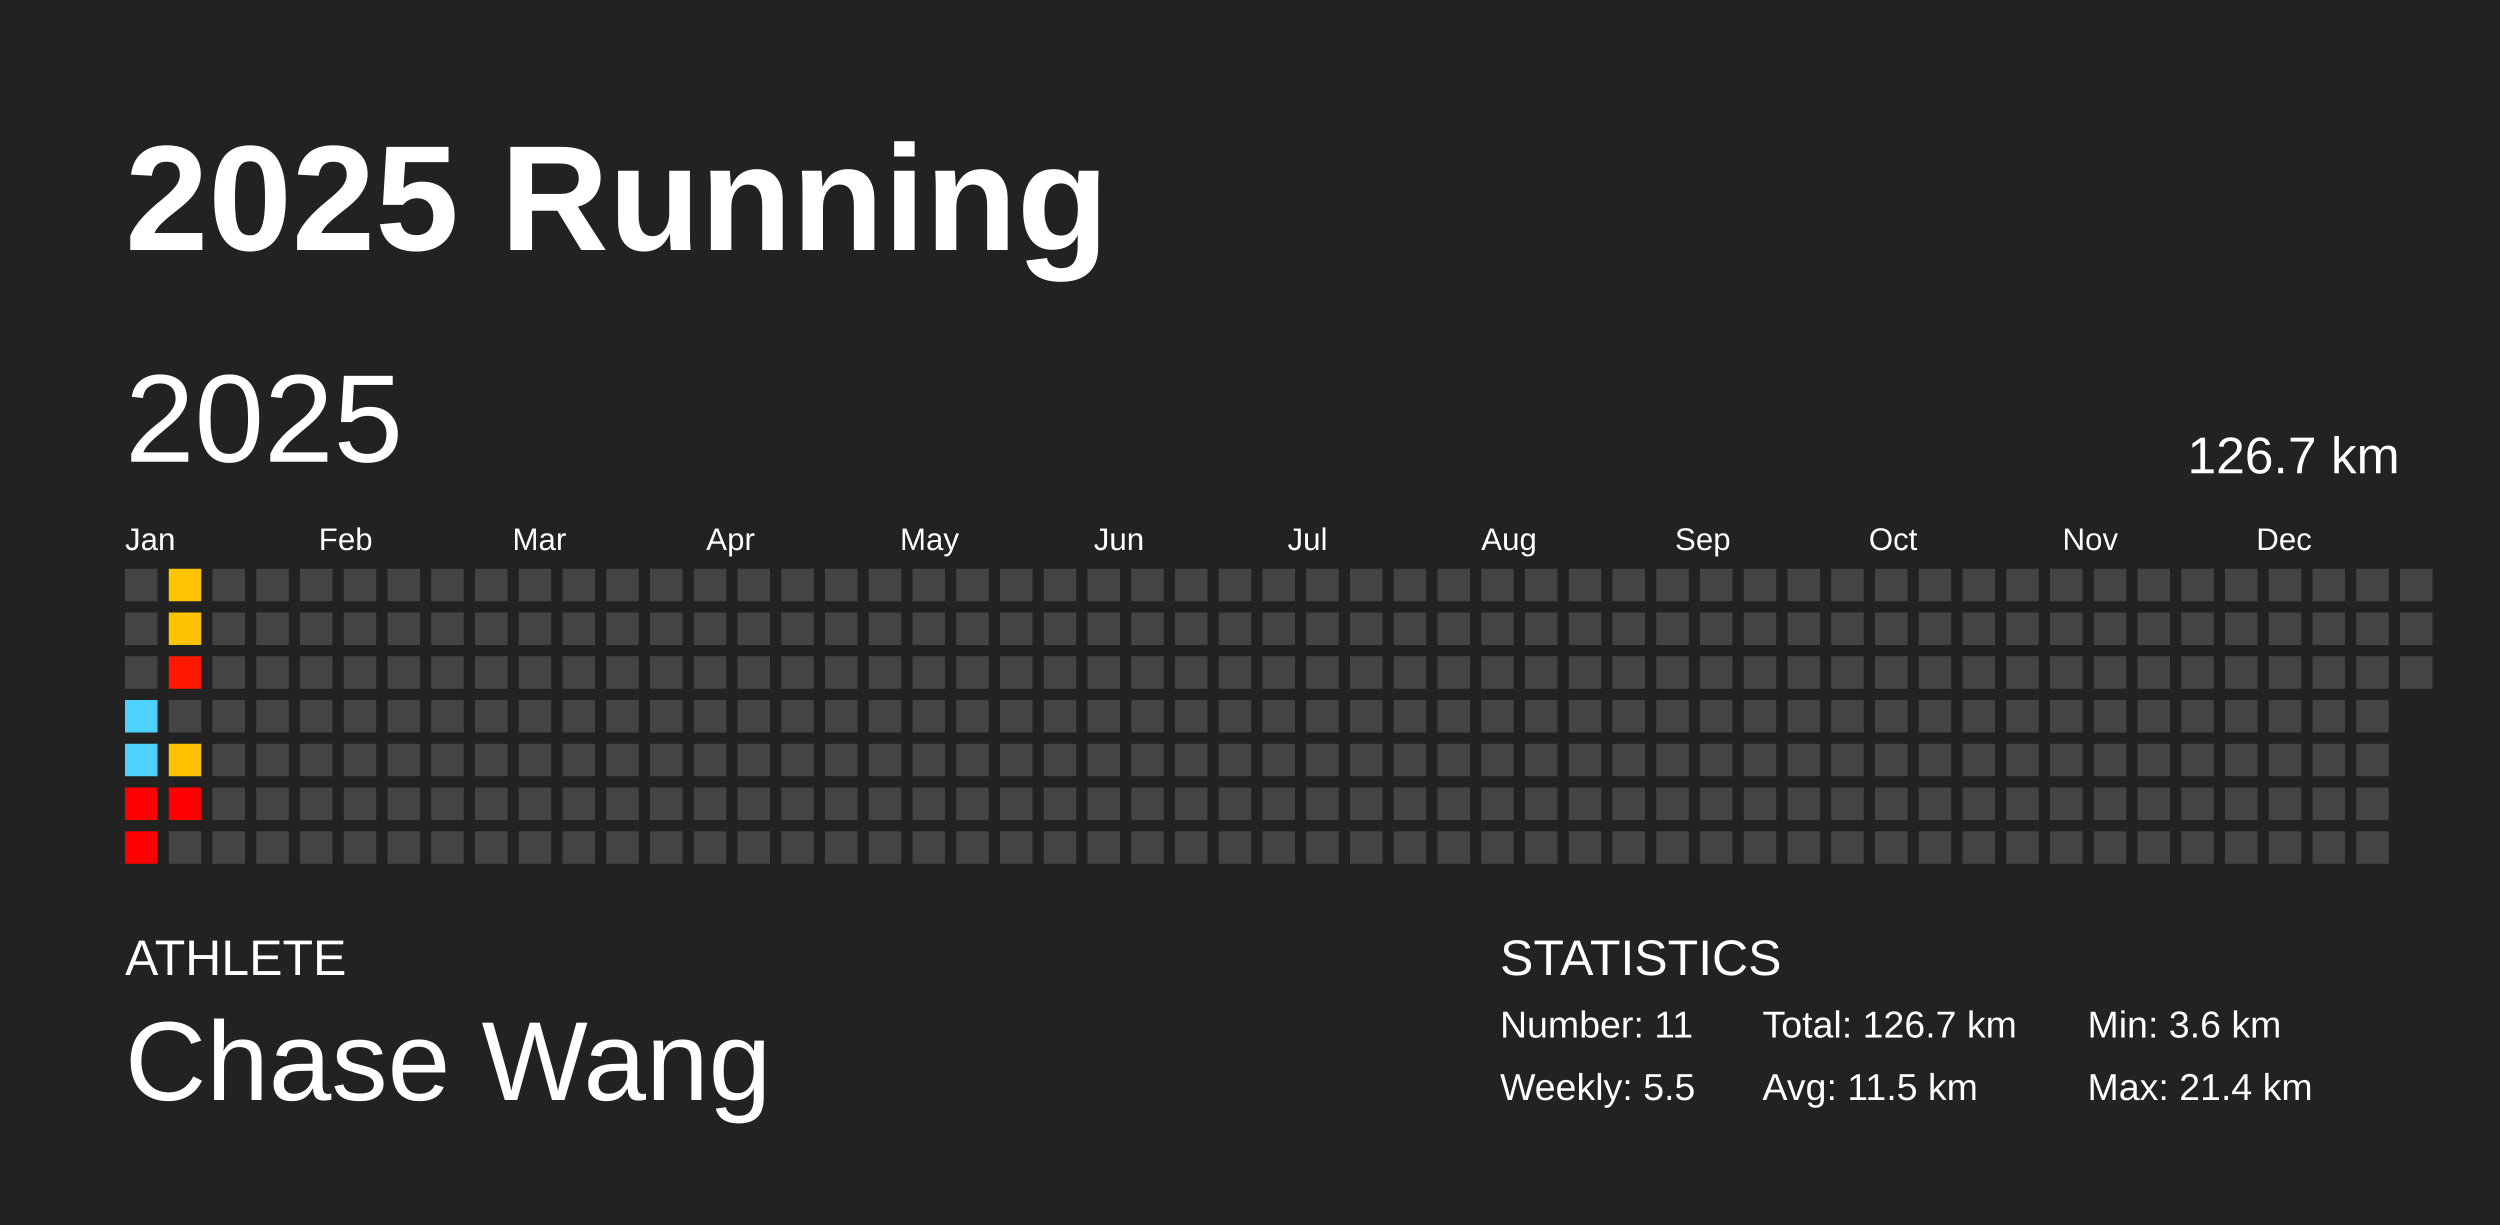
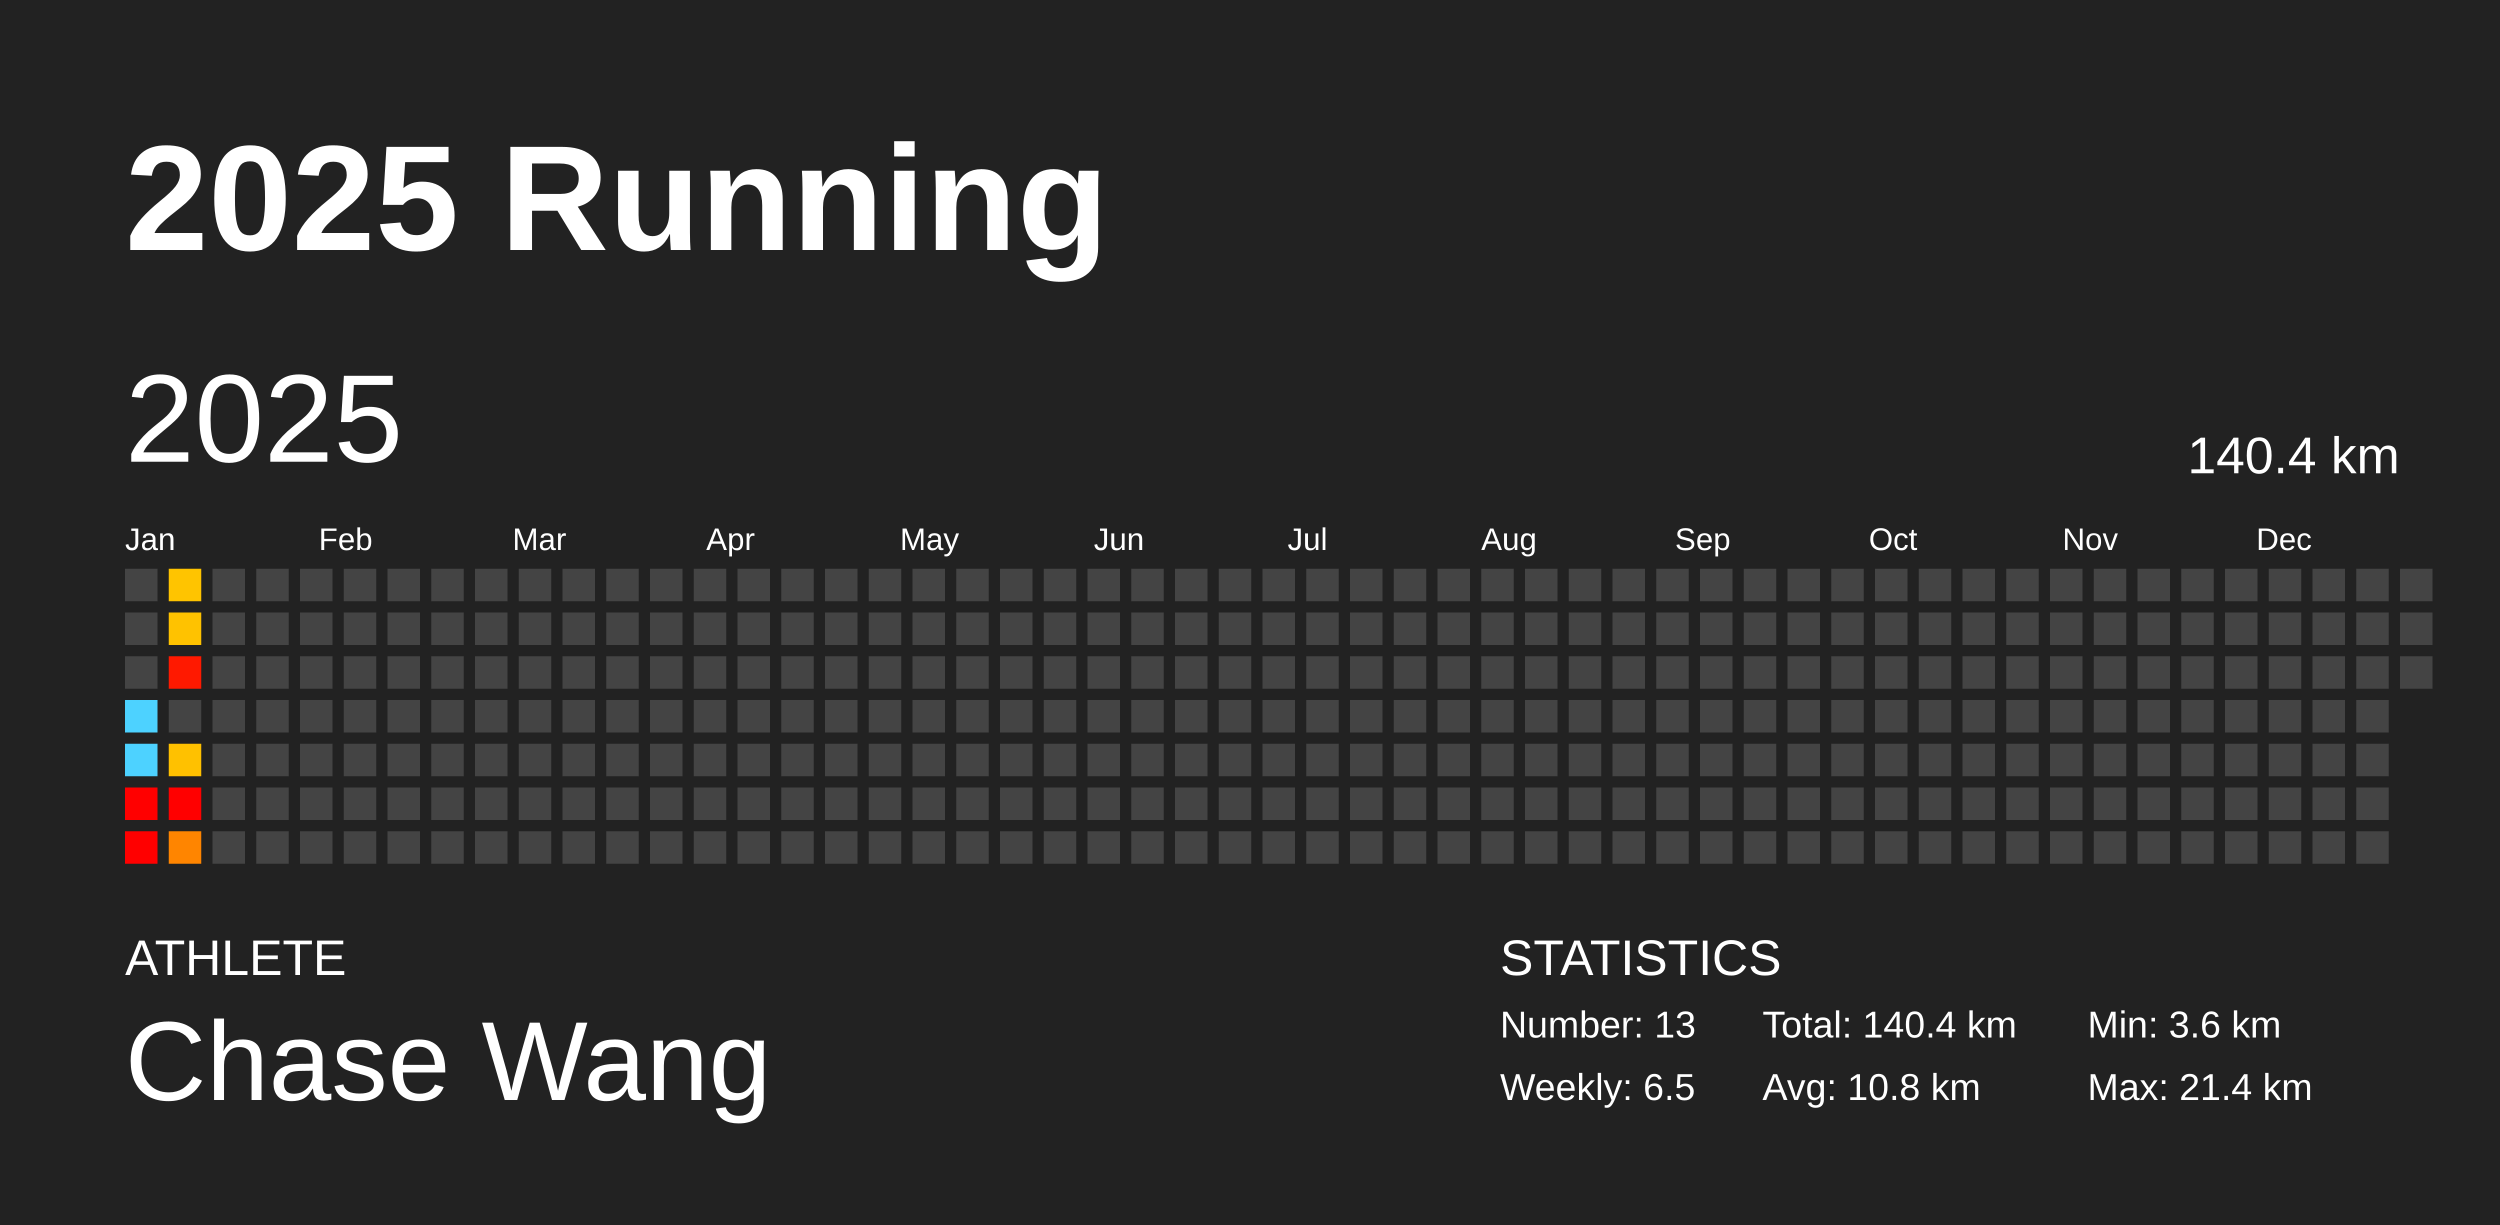
<svg xmlns="http://www.w3.org/2000/svg" baseProfile="full" height="98mm" version="1.1" viewBox="0,0,200,98" width="200mm">
  <defs />
  <rect fill="#222222" height="98" width="200" x="0" y="0" />
  <text fill="#FFFFFF" style="font-size:12px; font-family:Arial; font-weight:bold;" x="10" y="20">2025 Running</text>
  <text fill="#FFFFFF" style="font-size:4px; font-family:Arial" x="10" y="78">ATHLETE</text>
  <text fill="#FFFFFF" style="font-size:9px; font-family:Arial" x="10" y="88">Chase Wang</text>
  <text fill="#FFFFFF" style="font-size:4px; font-family:Arial" x="120" y="78">STATISTICS</text>
-   <text fill="#FFFFFF" style="font-size:3px; font-family:Arial" x="120" y="83">Number: 11</text>
-   <text fill="#FFFFFF" style="font-size:3px; font-family:Arial" x="120" y="88">Weekly: 5.5</text>
-   <text fill="#FFFFFF" style="font-size:3px; font-family:Arial" x="141" y="83">Total: 126.7 km</text>
-   <text fill="#FFFFFF" style="font-size:3px; font-family:Arial" x="141" y="88">Avg: 11.5 km</text>
+   <text fill="#FFFFFF" style="font-size:3px; font-family:Arial" x="120" y="83">Number: 13</text>
+   <text fill="#FFFFFF" style="font-size:3px; font-family:Arial" x="120" y="88">Weekly: 6.5</text>
+   <text fill="#FFFFFF" style="font-size:3px; font-family:Arial" x="141" y="83">Total: 140.4 km</text>
+   <text fill="#FFFFFF" style="font-size:3px; font-family:Arial" x="141" y="88">Avg: 10.8 km</text>
  <text fill="#FFFFFF" style="font-size:3px; font-family:Arial" x="167" y="83">Min: 3.6 km</text>
  <text fill="#FFFFFF" style="font-size:3px; font-family:Arial" x="167" y="88">Max: 21.4 km</text>
  <text dominant-baseline="hanging" fill="#FFFFFF" style="font-size:10.0px; font-family:Arial;" x="10" y="30">2025</text>
-   <text dominant-baseline="hanging" fill="#FFFFFF" style="font-size:4.125px; font-family:Arial;" x="175" y="35">126.7 km</text>
+   <text dominant-baseline="hanging" fill="#FFFFFF" style="font-size:4.125px; font-family:Arial;" x="175" y="35">140.4 km</text>
  <text fill="#FFFFFF" style="font-size:2.5px; font-family:Arial" x="10.0" y="44">Jan</text>
  <text fill="#FFFFFF" style="font-size:2.5px; font-family:Arial" x="25.5" y="44">Feb</text>
  <text fill="#FFFFFF" style="font-size:2.5px; font-family:Arial" x="41.0" y="44">Mar</text>
  <text fill="#FFFFFF" style="font-size:2.5px; font-family:Arial" x="56.5" y="44">Apr</text>
  <text fill="#FFFFFF" style="font-size:2.5px; font-family:Arial" x="72.0" y="44">May</text>
  <text fill="#FFFFFF" style="font-size:2.5px; font-family:Arial" x="87.5" y="44">Jun</text>
  <text fill="#FFFFFF" style="font-size:2.5px; font-family:Arial" x="103.0" y="44">Jul</text>
  <text fill="#FFFFFF" style="font-size:2.5px; font-family:Arial" x="118.5" y="44">Aug</text>
  <text fill="#FFFFFF" style="font-size:2.5px; font-family:Arial" x="134.0" y="44">Sep</text>
  <text fill="#FFFFFF" style="font-size:2.5px; font-family:Arial" x="149.5" y="44">Oct</text>
  <text fill="#FFFFFF" style="font-size:2.5px; font-family:Arial" x="165.0" y="44">Nov</text>
  <text fill="#FFFFFF" style="font-size:2.5px; font-family:Arial" x="180.5" y="44">Dec</text>
  <rect fill="#444444" height="2.6" width="2.6" x="10.0" y="45.5" />
  <rect fill="#444444" height="2.6" width="2.6" x="10.0" y="49.0" />
  <rect fill="#444444" height="2.6" width="2.6" x="10.0" y="52.5" />
  <rect fill="#4dd2ff" height="2.6" width="2.6" x="10.0" y="56.0" />
  <rect fill="#4dd2ff" height="2.6" width="2.6" x="10.0" y="59.5" />
  <rect fill="red" height="2.6" width="2.6" x="10.0" y="63.0" />
  <rect fill="red" height="2.6" width="2.6" x="10.0" y="66.5" />
  <rect fill="#ffc400" height="2.6" width="2.6" x="13.5" y="45.5" />
  <rect fill="#ffc200" height="2.6" width="2.6" x="13.5" y="49.0" />
  <rect fill="#ff1900" height="2.6" width="2.6" x="13.5" y="52.5" />
  <rect fill="#444444" height="2.6" width="2.6" x="13.5" y="56.0" />
  <rect fill="#ffc100" height="2.6" width="2.6" x="13.5" y="59.5" />
  <rect fill="red" height="2.6" width="2.6" x="13.5" y="63.0" />
-   <rect fill="#444444" height="2.6" width="2.6" x="13.5" y="66.5" />
+   <rect fill="#ff8500" height="2.6" width="2.6" x="13.5" y="66.5" />
  <rect fill="#444444" height="2.6" width="2.6" x="17.0" y="45.5" />
  <rect fill="#444444" height="2.6" width="2.6" x="17.0" y="49.0" />
  <rect fill="#444444" height="2.6" width="2.6" x="17.0" y="52.5" />
  <rect fill="#444444" height="2.6" width="2.6" x="17.0" y="56.0" />
  <rect fill="#444444" height="2.6" width="2.6" x="17.0" y="59.5" />
  <rect fill="#444444" height="2.6" width="2.6" x="17.0" y="63.0" />
  <rect fill="#444444" height="2.6" width="2.6" x="17.0" y="66.5" />
  <rect fill="#444444" height="2.6" width="2.6" x="20.5" y="45.5" />
  <rect fill="#444444" height="2.6" width="2.6" x="20.5" y="49.0" />
  <rect fill="#444444" height="2.6" width="2.6" x="20.5" y="52.5" />
  <rect fill="#444444" height="2.6" width="2.6" x="20.5" y="56.0" />
  <rect fill="#444444" height="2.6" width="2.6" x="20.5" y="59.5" />
  <rect fill="#444444" height="2.6" width="2.6" x="20.5" y="63.0" />
  <rect fill="#444444" height="2.6" width="2.6" x="20.5" y="66.5" />
  <rect fill="#444444" height="2.6" width="2.6" x="24.0" y="45.5" />
  <rect fill="#444444" height="2.6" width="2.6" x="24.0" y="49.0" />
  <rect fill="#444444" height="2.6" width="2.6" x="24.0" y="52.5" />
  <rect fill="#444444" height="2.6" width="2.6" x="24.0" y="56.0" />
  <rect fill="#444444" height="2.6" width="2.6" x="24.0" y="59.5" />
  <rect fill="#444444" height="2.6" width="2.6" x="24.0" y="63.0" />
  <rect fill="#444444" height="2.6" width="2.6" x="24.0" y="66.5" />
  <rect fill="#444444" height="2.6" width="2.6" x="27.5" y="45.5" />
  <rect fill="#444444" height="2.6" width="2.6" x="27.5" y="49.0" />
  <rect fill="#444444" height="2.6" width="2.6" x="27.5" y="52.5" />
  <rect fill="#444444" height="2.6" width="2.6" x="27.5" y="56.0" />
  <rect fill="#444444" height="2.6" width="2.6" x="27.5" y="59.5" />
  <rect fill="#444444" height="2.6" width="2.6" x="27.5" y="63.0" />
  <rect fill="#444444" height="2.6" width="2.6" x="27.5" y="66.5" />
  <rect fill="#444444" height="2.6" width="2.6" x="31.0" y="45.5" />
  <rect fill="#444444" height="2.6" width="2.6" x="31.0" y="49.0" />
  <rect fill="#444444" height="2.6" width="2.6" x="31.0" y="52.5" />
  <rect fill="#444444" height="2.6" width="2.6" x="31.0" y="56.0" />
  <rect fill="#444444" height="2.6" width="2.6" x="31.0" y="59.5" />
  <rect fill="#444444" height="2.6" width="2.6" x="31.0" y="63.0" />
  <rect fill="#444444" height="2.6" width="2.6" x="31.0" y="66.5" />
  <rect fill="#444444" height="2.6" width="2.6" x="34.5" y="45.5" />
  <rect fill="#444444" height="2.6" width="2.6" x="34.5" y="49.0" />
  <rect fill="#444444" height="2.6" width="2.6" x="34.5" y="52.5" />
  <rect fill="#444444" height="2.6" width="2.6" x="34.5" y="56.0" />
  <rect fill="#444444" height="2.6" width="2.6" x="34.5" y="59.5" />
  <rect fill="#444444" height="2.6" width="2.6" x="34.5" y="63.0" />
  <rect fill="#444444" height="2.6" width="2.6" x="34.5" y="66.5" />
  <rect fill="#444444" height="2.6" width="2.6" x="38.0" y="45.5" />
  <rect fill="#444444" height="2.6" width="2.6" x="38.0" y="49.0" />
  <rect fill="#444444" height="2.6" width="2.6" x="38.0" y="52.5" />
  <rect fill="#444444" height="2.6" width="2.6" x="38.0" y="56.0" />
  <rect fill="#444444" height="2.6" width="2.6" x="38.0" y="59.5" />
  <rect fill="#444444" height="2.6" width="2.6" x="38.0" y="63.0" />
  <rect fill="#444444" height="2.6" width="2.6" x="38.0" y="66.5" />
  <rect fill="#444444" height="2.6" width="2.6" x="41.5" y="45.5" />
  <rect fill="#444444" height="2.6" width="2.6" x="41.5" y="49.0" />
  <rect fill="#444444" height="2.6" width="2.6" x="41.5" y="52.5" />
  <rect fill="#444444" height="2.6" width="2.6" x="41.5" y="56.0" />
  <rect fill="#444444" height="2.6" width="2.6" x="41.5" y="59.5" />
  <rect fill="#444444" height="2.6" width="2.6" x="41.5" y="63.0" />
  <rect fill="#444444" height="2.6" width="2.6" x="41.5" y="66.5" />
  <rect fill="#444444" height="2.6" width="2.6" x="45.0" y="45.5" />
  <rect fill="#444444" height="2.6" width="2.6" x="45.0" y="49.0" />
  <rect fill="#444444" height="2.6" width="2.6" x="45.0" y="52.5" />
  <rect fill="#444444" height="2.6" width="2.6" x="45.0" y="56.0" />
  <rect fill="#444444" height="2.6" width="2.6" x="45.0" y="59.5" />
  <rect fill="#444444" height="2.6" width="2.6" x="45.0" y="63.0" />
  <rect fill="#444444" height="2.6" width="2.6" x="45.0" y="66.5" />
  <rect fill="#444444" height="2.6" width="2.6" x="48.5" y="45.5" />
  <rect fill="#444444" height="2.6" width="2.6" x="48.5" y="49.0" />
  <rect fill="#444444" height="2.6" width="2.6" x="48.5" y="52.5" />
  <rect fill="#444444" height="2.6" width="2.6" x="48.5" y="56.0" />
  <rect fill="#444444" height="2.6" width="2.6" x="48.5" y="59.5" />
  <rect fill="#444444" height="2.6" width="2.6" x="48.5" y="63.0" />
  <rect fill="#444444" height="2.6" width="2.6" x="48.5" y="66.5" />
  <rect fill="#444444" height="2.6" width="2.6" x="52.0" y="45.5" />
  <rect fill="#444444" height="2.6" width="2.6" x="52.0" y="49.0" />
  <rect fill="#444444" height="2.6" width="2.6" x="52.0" y="52.5" />
  <rect fill="#444444" height="2.6" width="2.6" x="52.0" y="56.0" />
  <rect fill="#444444" height="2.6" width="2.6" x="52.0" y="59.5" />
  <rect fill="#444444" height="2.6" width="2.6" x="52.0" y="63.0" />
  <rect fill="#444444" height="2.6" width="2.6" x="52.0" y="66.5" />
  <rect fill="#444444" height="2.6" width="2.6" x="55.5" y="45.5" />
  <rect fill="#444444" height="2.6" width="2.6" x="55.5" y="49.0" />
  <rect fill="#444444" height="2.6" width="2.6" x="55.5" y="52.5" />
  <rect fill="#444444" height="2.6" width="2.6" x="55.5" y="56.0" />
  <rect fill="#444444" height="2.6" width="2.6" x="55.5" y="59.5" />
  <rect fill="#444444" height="2.6" width="2.6" x="55.5" y="63.0" />
  <rect fill="#444444" height="2.6" width="2.6" x="55.5" y="66.5" />
  <rect fill="#444444" height="2.6" width="2.6" x="59.0" y="45.5" />
  <rect fill="#444444" height="2.6" width="2.6" x="59.0" y="49.0" />
  <rect fill="#444444" height="2.6" width="2.6" x="59.0" y="52.5" />
  <rect fill="#444444" height="2.6" width="2.6" x="59.0" y="56.0" />
  <rect fill="#444444" height="2.6" width="2.6" x="59.0" y="59.5" />
  <rect fill="#444444" height="2.6" width="2.6" x="59.0" y="63.0" />
  <rect fill="#444444" height="2.6" width="2.6" x="59.0" y="66.5" />
  <rect fill="#444444" height="2.6" width="2.6" x="62.5" y="45.5" />
  <rect fill="#444444" height="2.6" width="2.6" x="62.5" y="49.0" />
  <rect fill="#444444" height="2.6" width="2.6" x="62.5" y="52.5" />
  <rect fill="#444444" height="2.6" width="2.6" x="62.5" y="56.0" />
  <rect fill="#444444" height="2.6" width="2.6" x="62.5" y="59.5" />
  <rect fill="#444444" height="2.6" width="2.6" x="62.5" y="63.0" />
  <rect fill="#444444" height="2.6" width="2.6" x="62.5" y="66.5" />
  <rect fill="#444444" height="2.6" width="2.6" x="66.0" y="45.5" />
  <rect fill="#444444" height="2.6" width="2.6" x="66.0" y="49.0" />
  <rect fill="#444444" height="2.6" width="2.6" x="66.0" y="52.5" />
  <rect fill="#444444" height="2.6" width="2.6" x="66.0" y="56.0" />
  <rect fill="#444444" height="2.6" width="2.6" x="66.0" y="59.5" />
  <rect fill="#444444" height="2.6" width="2.6" x="66.0" y="63.0" />
  <rect fill="#444444" height="2.6" width="2.6" x="66.0" y="66.5" />
  <rect fill="#444444" height="2.6" width="2.6" x="69.5" y="45.5" />
  <rect fill="#444444" height="2.6" width="2.6" x="69.5" y="49.0" />
  <rect fill="#444444" height="2.6" width="2.6" x="69.5" y="52.5" />
  <rect fill="#444444" height="2.6" width="2.6" x="69.5" y="56.0" />
  <rect fill="#444444" height="2.6" width="2.6" x="69.5" y="59.5" />
  <rect fill="#444444" height="2.6" width="2.6" x="69.5" y="63.0" />
  <rect fill="#444444" height="2.6" width="2.6" x="69.5" y="66.5" />
  <rect fill="#444444" height="2.6" width="2.6" x="73.0" y="45.5" />
  <rect fill="#444444" height="2.6" width="2.6" x="73.0" y="49.0" />
  <rect fill="#444444" height="2.6" width="2.6" x="73.0" y="52.5" />
  <rect fill="#444444" height="2.6" width="2.6" x="73.0" y="56.0" />
  <rect fill="#444444" height="2.6" width="2.6" x="73.0" y="59.5" />
  <rect fill="#444444" height="2.6" width="2.6" x="73.0" y="63.0" />
  <rect fill="#444444" height="2.6" width="2.6" x="73.0" y="66.5" />
  <rect fill="#444444" height="2.6" width="2.6" x="76.5" y="45.5" />
  <rect fill="#444444" height="2.6" width="2.6" x="76.5" y="49.0" />
  <rect fill="#444444" height="2.6" width="2.6" x="76.5" y="52.5" />
  <rect fill="#444444" height="2.6" width="2.6" x="76.5" y="56.0" />
  <rect fill="#444444" height="2.6" width="2.6" x="76.5" y="59.5" />
  <rect fill="#444444" height="2.6" width="2.6" x="76.5" y="63.0" />
  <rect fill="#444444" height="2.6" width="2.6" x="76.5" y="66.5" />
  <rect fill="#444444" height="2.6" width="2.6" x="80.0" y="45.5" />
  <rect fill="#444444" height="2.6" width="2.6" x="80.0" y="49.0" />
  <rect fill="#444444" height="2.6" width="2.6" x="80.0" y="52.5" />
  <rect fill="#444444" height="2.6" width="2.6" x="80.0" y="56.0" />
  <rect fill="#444444" height="2.6" width="2.6" x="80.0" y="59.5" />
  <rect fill="#444444" height="2.6" width="2.6" x="80.0" y="63.0" />
  <rect fill="#444444" height="2.6" width="2.6" x="80.0" y="66.5" />
  <rect fill="#444444" height="2.6" width="2.6" x="83.5" y="45.5" />
  <rect fill="#444444" height="2.6" width="2.6" x="83.5" y="49.0" />
  <rect fill="#444444" height="2.6" width="2.6" x="83.5" y="52.5" />
  <rect fill="#444444" height="2.6" width="2.6" x="83.5" y="56.0" />
  <rect fill="#444444" height="2.6" width="2.6" x="83.5" y="59.5" />
  <rect fill="#444444" height="2.6" width="2.6" x="83.5" y="63.0" />
  <rect fill="#444444" height="2.6" width="2.6" x="83.5" y="66.5" />
  <rect fill="#444444" height="2.6" width="2.6" x="87.0" y="45.5" />
  <rect fill="#444444" height="2.6" width="2.6" x="87.0" y="49.0" />
  <rect fill="#444444" height="2.6" width="2.6" x="87.0" y="52.5" />
  <rect fill="#444444" height="2.6" width="2.6" x="87.0" y="56.0" />
  <rect fill="#444444" height="2.6" width="2.6" x="87.0" y="59.5" />
  <rect fill="#444444" height="2.6" width="2.6" x="87.0" y="63.0" />
  <rect fill="#444444" height="2.6" width="2.6" x="87.0" y="66.5" />
  <rect fill="#444444" height="2.6" width="2.6" x="90.5" y="45.5" />
  <rect fill="#444444" height="2.6" width="2.6" x="90.5" y="49.0" />
  <rect fill="#444444" height="2.6" width="2.6" x="90.5" y="52.5" />
  <rect fill="#444444" height="2.6" width="2.6" x="90.5" y="56.0" />
  <rect fill="#444444" height="2.6" width="2.6" x="90.5" y="59.5" />
  <rect fill="#444444" height="2.6" width="2.6" x="90.5" y="63.0" />
  <rect fill="#444444" height="2.6" width="2.6" x="90.5" y="66.5" />
  <rect fill="#444444" height="2.6" width="2.6" x="94.0" y="45.5" />
  <rect fill="#444444" height="2.6" width="2.6" x="94.0" y="49.0" />
  <rect fill="#444444" height="2.6" width="2.6" x="94.0" y="52.5" />
  <rect fill="#444444" height="2.6" width="2.6" x="94.0" y="56.0" />
  <rect fill="#444444" height="2.6" width="2.6" x="94.0" y="59.5" />
  <rect fill="#444444" height="2.6" width="2.6" x="94.0" y="63.0" />
  <rect fill="#444444" height="2.6" width="2.6" x="94.0" y="66.5" />
  <rect fill="#444444" height="2.6" width="2.6" x="97.5" y="45.5" />
  <rect fill="#444444" height="2.6" width="2.6" x="97.5" y="49.0" />
  <rect fill="#444444" height="2.6" width="2.6" x="97.5" y="52.5" />
  <rect fill="#444444" height="2.6" width="2.6" x="97.5" y="56.0" />
  <rect fill="#444444" height="2.6" width="2.6" x="97.5" y="59.5" />
  <rect fill="#444444" height="2.6" width="2.6" x="97.5" y="63.0" />
  <rect fill="#444444" height="2.6" width="2.6" x="97.5" y="66.5" />
  <rect fill="#444444" height="2.6" width="2.6" x="101.0" y="45.5" />
  <rect fill="#444444" height="2.6" width="2.6" x="101.0" y="49.0" />
  <rect fill="#444444" height="2.6" width="2.6" x="101.0" y="52.5" />
  <rect fill="#444444" height="2.6" width="2.6" x="101.0" y="56.0" />
  <rect fill="#444444" height="2.6" width="2.6" x="101.0" y="59.5" />
  <rect fill="#444444" height="2.6" width="2.6" x="101.0" y="63.0" />
  <rect fill="#444444" height="2.6" width="2.6" x="101.0" y="66.5" />
  <rect fill="#444444" height="2.6" width="2.6" x="104.5" y="45.5" />
  <rect fill="#444444" height="2.6" width="2.6" x="104.5" y="49.0" />
  <rect fill="#444444" height="2.6" width="2.6" x="104.5" y="52.5" />
  <rect fill="#444444" height="2.6" width="2.6" x="104.5" y="56.0" />
  <rect fill="#444444" height="2.6" width="2.6" x="104.5" y="59.5" />
  <rect fill="#444444" height="2.6" width="2.6" x="104.5" y="63.0" />
  <rect fill="#444444" height="2.6" width="2.6" x="104.5" y="66.5" />
  <rect fill="#444444" height="2.6" width="2.6" x="108.0" y="45.5" />
  <rect fill="#444444" height="2.6" width="2.6" x="108.0" y="49.0" />
  <rect fill="#444444" height="2.6" width="2.6" x="108.0" y="52.5" />
  <rect fill="#444444" height="2.6" width="2.6" x="108.0" y="56.0" />
  <rect fill="#444444" height="2.6" width="2.6" x="108.0" y="59.5" />
  <rect fill="#444444" height="2.6" width="2.6" x="108.0" y="63.0" />
  <rect fill="#444444" height="2.6" width="2.6" x="108.0" y="66.5" />
  <rect fill="#444444" height="2.6" width="2.6" x="111.5" y="45.5" />
  <rect fill="#444444" height="2.6" width="2.6" x="111.5" y="49.0" />
  <rect fill="#444444" height="2.6" width="2.6" x="111.5" y="52.5" />
  <rect fill="#444444" height="2.6" width="2.6" x="111.5" y="56.0" />
  <rect fill="#444444" height="2.6" width="2.6" x="111.5" y="59.5" />
  <rect fill="#444444" height="2.6" width="2.6" x="111.5" y="63.0" />
  <rect fill="#444444" height="2.6" width="2.6" x="111.5" y="66.5" />
  <rect fill="#444444" height="2.6" width="2.6" x="115.0" y="45.5" />
  <rect fill="#444444" height="2.6" width="2.6" x="115.0" y="49.0" />
  <rect fill="#444444" height="2.6" width="2.6" x="115.0" y="52.5" />
  <rect fill="#444444" height="2.6" width="2.6" x="115.0" y="56.0" />
  <rect fill="#444444" height="2.6" width="2.6" x="115.0" y="59.5" />
  <rect fill="#444444" height="2.6" width="2.6" x="115.0" y="63.0" />
  <rect fill="#444444" height="2.6" width="2.6" x="115.0" y="66.5" />
  <rect fill="#444444" height="2.6" width="2.6" x="118.5" y="45.5" />
  <rect fill="#444444" height="2.6" width="2.6" x="118.5" y="49.0" />
  <rect fill="#444444" height="2.6" width="2.6" x="118.5" y="52.5" />
  <rect fill="#444444" height="2.6" width="2.6" x="118.5" y="56.0" />
  <rect fill="#444444" height="2.6" width="2.6" x="118.5" y="59.5" />
  <rect fill="#444444" height="2.6" width="2.6" x="118.5" y="63.0" />
  <rect fill="#444444" height="2.6" width="2.6" x="118.5" y="66.5" />
  <rect fill="#444444" height="2.6" width="2.6" x="122.0" y="45.5" />
  <rect fill="#444444" height="2.6" width="2.6" x="122.0" y="49.0" />
  <rect fill="#444444" height="2.6" width="2.6" x="122.0" y="52.5" />
  <rect fill="#444444" height="2.6" width="2.6" x="122.0" y="56.0" />
  <rect fill="#444444" height="2.6" width="2.6" x="122.0" y="59.5" />
  <rect fill="#444444" height="2.6" width="2.6" x="122.0" y="63.0" />
  <rect fill="#444444" height="2.6" width="2.6" x="122.0" y="66.5" />
  <rect fill="#444444" height="2.6" width="2.6" x="125.5" y="45.5" />
  <rect fill="#444444" height="2.6" width="2.6" x="125.5" y="49.0" />
  <rect fill="#444444" height="2.6" width="2.6" x="125.5" y="52.5" />
  <rect fill="#444444" height="2.6" width="2.6" x="125.5" y="56.0" />
  <rect fill="#444444" height="2.6" width="2.6" x="125.5" y="59.5" />
  <rect fill="#444444" height="2.6" width="2.6" x="125.5" y="63.0" />
  <rect fill="#444444" height="2.6" width="2.6" x="125.5" y="66.5" />
  <rect fill="#444444" height="2.6" width="2.6" x="129.0" y="45.5" />
  <rect fill="#444444" height="2.6" width="2.6" x="129.0" y="49.0" />
  <rect fill="#444444" height="2.6" width="2.6" x="129.0" y="52.5" />
  <rect fill="#444444" height="2.6" width="2.6" x="129.0" y="56.0" />
  <rect fill="#444444" height="2.6" width="2.6" x="129.0" y="59.5" />
  <rect fill="#444444" height="2.6" width="2.6" x="129.0" y="63.0" />
  <rect fill="#444444" height="2.6" width="2.6" x="129.0" y="66.5" />
  <rect fill="#444444" height="2.6" width="2.6" x="132.5" y="45.5" />
  <rect fill="#444444" height="2.6" width="2.6" x="132.5" y="49.0" />
  <rect fill="#444444" height="2.6" width="2.6" x="132.5" y="52.5" />
  <rect fill="#444444" height="2.6" width="2.6" x="132.5" y="56.0" />
  <rect fill="#444444" height="2.6" width="2.6" x="132.5" y="59.5" />
  <rect fill="#444444" height="2.6" width="2.6" x="132.5" y="63.0" />
  <rect fill="#444444" height="2.6" width="2.6" x="132.5" y="66.5" />
  <rect fill="#444444" height="2.6" width="2.6" x="136.0" y="45.5" />
  <rect fill="#444444" height="2.6" width="2.6" x="136.0" y="49.0" />
  <rect fill="#444444" height="2.6" width="2.6" x="136.0" y="52.5" />
  <rect fill="#444444" height="2.6" width="2.6" x="136.0" y="56.0" />
  <rect fill="#444444" height="2.6" width="2.6" x="136.0" y="59.5" />
  <rect fill="#444444" height="2.6" width="2.6" x="136.0" y="63.0" />
  <rect fill="#444444" height="2.6" width="2.6" x="136.0" y="66.5" />
  <rect fill="#444444" height="2.6" width="2.6" x="139.5" y="45.5" />
  <rect fill="#444444" height="2.6" width="2.6" x="139.5" y="49.0" />
  <rect fill="#444444" height="2.6" width="2.6" x="139.5" y="52.5" />
  <rect fill="#444444" height="2.6" width="2.6" x="139.5" y="56.0" />
  <rect fill="#444444" height="2.6" width="2.6" x="139.5" y="59.5" />
  <rect fill="#444444" height="2.6" width="2.6" x="139.5" y="63.0" />
  <rect fill="#444444" height="2.6" width="2.6" x="139.5" y="66.5" />
  <rect fill="#444444" height="2.6" width="2.6" x="143.0" y="45.5" />
  <rect fill="#444444" height="2.6" width="2.6" x="143.0" y="49.0" />
  <rect fill="#444444" height="2.6" width="2.6" x="143.0" y="52.5" />
  <rect fill="#444444" height="2.6" width="2.6" x="143.0" y="56.0" />
  <rect fill="#444444" height="2.6" width="2.6" x="143.0" y="59.5" />
  <rect fill="#444444" height="2.6" width="2.6" x="143.0" y="63.0" />
  <rect fill="#444444" height="2.6" width="2.6" x="143.0" y="66.5" />
  <rect fill="#444444" height="2.6" width="2.6" x="146.5" y="45.5" />
  <rect fill="#444444" height="2.6" width="2.6" x="146.5" y="49.0" />
  <rect fill="#444444" height="2.6" width="2.6" x="146.5" y="52.5" />
  <rect fill="#444444" height="2.6" width="2.6" x="146.5" y="56.0" />
  <rect fill="#444444" height="2.6" width="2.6" x="146.5" y="59.5" />
  <rect fill="#444444" height="2.6" width="2.6" x="146.5" y="63.0" />
  <rect fill="#444444" height="2.6" width="2.6" x="146.5" y="66.5" />
  <rect fill="#444444" height="2.6" width="2.6" x="150.0" y="45.5" />
  <rect fill="#444444" height="2.6" width="2.6" x="150.0" y="49.0" />
  <rect fill="#444444" height="2.6" width="2.6" x="150.0" y="52.5" />
  <rect fill="#444444" height="2.6" width="2.6" x="150.0" y="56.0" />
  <rect fill="#444444" height="2.6" width="2.6" x="150.0" y="59.5" />
  <rect fill="#444444" height="2.6" width="2.6" x="150.0" y="63.0" />
  <rect fill="#444444" height="2.6" width="2.6" x="150.0" y="66.5" />
  <rect fill="#444444" height="2.6" width="2.6" x="153.5" y="45.5" />
  <rect fill="#444444" height="2.6" width="2.6" x="153.5" y="49.0" />
  <rect fill="#444444" height="2.6" width="2.6" x="153.5" y="52.5" />
  <rect fill="#444444" height="2.6" width="2.6" x="153.5" y="56.0" />
  <rect fill="#444444" height="2.6" width="2.6" x="153.5" y="59.5" />
  <rect fill="#444444" height="2.6" width="2.6" x="153.5" y="63.0" />
  <rect fill="#444444" height="2.6" width="2.6" x="153.5" y="66.5" />
  <rect fill="#444444" height="2.6" width="2.6" x="157.0" y="45.5" />
  <rect fill="#444444" height="2.6" width="2.6" x="157.0" y="49.0" />
  <rect fill="#444444" height="2.6" width="2.6" x="157.0" y="52.5" />
  <rect fill="#444444" height="2.6" width="2.6" x="157.0" y="56.0" />
  <rect fill="#444444" height="2.6" width="2.6" x="157.0" y="59.5" />
  <rect fill="#444444" height="2.6" width="2.6" x="157.0" y="63.0" />
  <rect fill="#444444" height="2.6" width="2.6" x="157.0" y="66.5" />
  <rect fill="#444444" height="2.6" width="2.6" x="160.5" y="45.5" />
  <rect fill="#444444" height="2.6" width="2.6" x="160.5" y="49.0" />
  <rect fill="#444444" height="2.6" width="2.6" x="160.5" y="52.5" />
  <rect fill="#444444" height="2.6" width="2.6" x="160.5" y="56.0" />
  <rect fill="#444444" height="2.6" width="2.6" x="160.5" y="59.5" />
  <rect fill="#444444" height="2.6" width="2.6" x="160.5" y="63.0" />
  <rect fill="#444444" height="2.6" width="2.6" x="160.5" y="66.5" />
  <rect fill="#444444" height="2.6" width="2.6" x="164.0" y="45.5" />
  <rect fill="#444444" height="2.6" width="2.6" x="164.0" y="49.0" />
  <rect fill="#444444" height="2.6" width="2.6" x="164.0" y="52.5" />
  <rect fill="#444444" height="2.6" width="2.6" x="164.0" y="56.0" />
  <rect fill="#444444" height="2.6" width="2.6" x="164.0" y="59.5" />
  <rect fill="#444444" height="2.6" width="2.6" x="164.0" y="63.0" />
  <rect fill="#444444" height="2.6" width="2.6" x="164.0" y="66.5" />
  <rect fill="#444444" height="2.6" width="2.6" x="167.5" y="45.5" />
  <rect fill="#444444" height="2.6" width="2.6" x="167.5" y="49.0" />
  <rect fill="#444444" height="2.6" width="2.6" x="167.5" y="52.5" />
  <rect fill="#444444" height="2.6" width="2.6" x="167.5" y="56.0" />
  <rect fill="#444444" height="2.6" width="2.6" x="167.5" y="59.5" />
  <rect fill="#444444" height="2.6" width="2.6" x="167.5" y="63.0" />
  <rect fill="#444444" height="2.6" width="2.6" x="167.5" y="66.5" />
  <rect fill="#444444" height="2.6" width="2.6" x="171.0" y="45.5" />
  <rect fill="#444444" height="2.6" width="2.6" x="171.0" y="49.0" />
  <rect fill="#444444" height="2.6" width="2.6" x="171.0" y="52.5" />
  <rect fill="#444444" height="2.6" width="2.6" x="171.0" y="56.0" />
  <rect fill="#444444" height="2.6" width="2.6" x="171.0" y="59.5" />
  <rect fill="#444444" height="2.6" width="2.6" x="171.0" y="63.0" />
  <rect fill="#444444" height="2.6" width="2.6" x="171.0" y="66.5" />
  <rect fill="#444444" height="2.6" width="2.6" x="174.5" y="45.5" />
  <rect fill="#444444" height="2.6" width="2.6" x="174.5" y="49.0" />
  <rect fill="#444444" height="2.6" width="2.6" x="174.5" y="52.5" />
  <rect fill="#444444" height="2.6" width="2.6" x="174.5" y="56.0" />
  <rect fill="#444444" height="2.6" width="2.6" x="174.5" y="59.5" />
  <rect fill="#444444" height="2.6" width="2.6" x="174.5" y="63.0" />
  <rect fill="#444444" height="2.6" width="2.6" x="174.5" y="66.5" />
  <rect fill="#444444" height="2.6" width="2.6" x="178.0" y="45.5" />
  <rect fill="#444444" height="2.6" width="2.6" x="178.0" y="49.0" />
  <rect fill="#444444" height="2.6" width="2.6" x="178.0" y="52.5" />
  <rect fill="#444444" height="2.6" width="2.6" x="178.0" y="56.0" />
  <rect fill="#444444" height="2.6" width="2.6" x="178.0" y="59.5" />
  <rect fill="#444444" height="2.6" width="2.6" x="178.0" y="63.0" />
  <rect fill="#444444" height="2.6" width="2.6" x="178.0" y="66.5" />
  <rect fill="#444444" height="2.6" width="2.6" x="181.5" y="45.5" />
  <rect fill="#444444" height="2.6" width="2.6" x="181.5" y="49.0" />
  <rect fill="#444444" height="2.6" width="2.6" x="181.5" y="52.5" />
  <rect fill="#444444" height="2.6" width="2.6" x="181.5" y="56.0" />
  <rect fill="#444444" height="2.6" width="2.6" x="181.5" y="59.5" />
  <rect fill="#444444" height="2.6" width="2.6" x="181.5" y="63.0" />
  <rect fill="#444444" height="2.6" width="2.6" x="181.5" y="66.5" />
  <rect fill="#444444" height="2.6" width="2.6" x="185.0" y="45.5" />
  <rect fill="#444444" height="2.6" width="2.6" x="185.0" y="49.0" />
  <rect fill="#444444" height="2.6" width="2.6" x="185.0" y="52.5" />
  <rect fill="#444444" height="2.6" width="2.6" x="185.0" y="56.0" />
  <rect fill="#444444" height="2.6" width="2.6" x="185.0" y="59.5" />
  <rect fill="#444444" height="2.6" width="2.6" x="185.0" y="63.0" />
  <rect fill="#444444" height="2.6" width="2.6" x="185.0" y="66.5" />
  <rect fill="#444444" height="2.6" width="2.6" x="188.5" y="45.5" />
  <rect fill="#444444" height="2.6" width="2.6" x="188.5" y="49.0" />
  <rect fill="#444444" height="2.6" width="2.6" x="188.5" y="52.5" />
  <rect fill="#444444" height="2.6" width="2.6" x="188.5" y="56.0" />
  <rect fill="#444444" height="2.6" width="2.6" x="188.5" y="59.5" />
  <rect fill="#444444" height="2.6" width="2.6" x="188.5" y="63.0" />
  <rect fill="#444444" height="2.6" width="2.6" x="188.5" y="66.5" />
  <rect fill="#444444" height="2.6" width="2.6" x="192.0" y="45.5" />
  <rect fill="#444444" height="2.6" width="2.6" x="192.0" y="49.0" />
  <rect fill="#444444" height="2.6" width="2.6" x="192.0" y="52.5" />
</svg>
